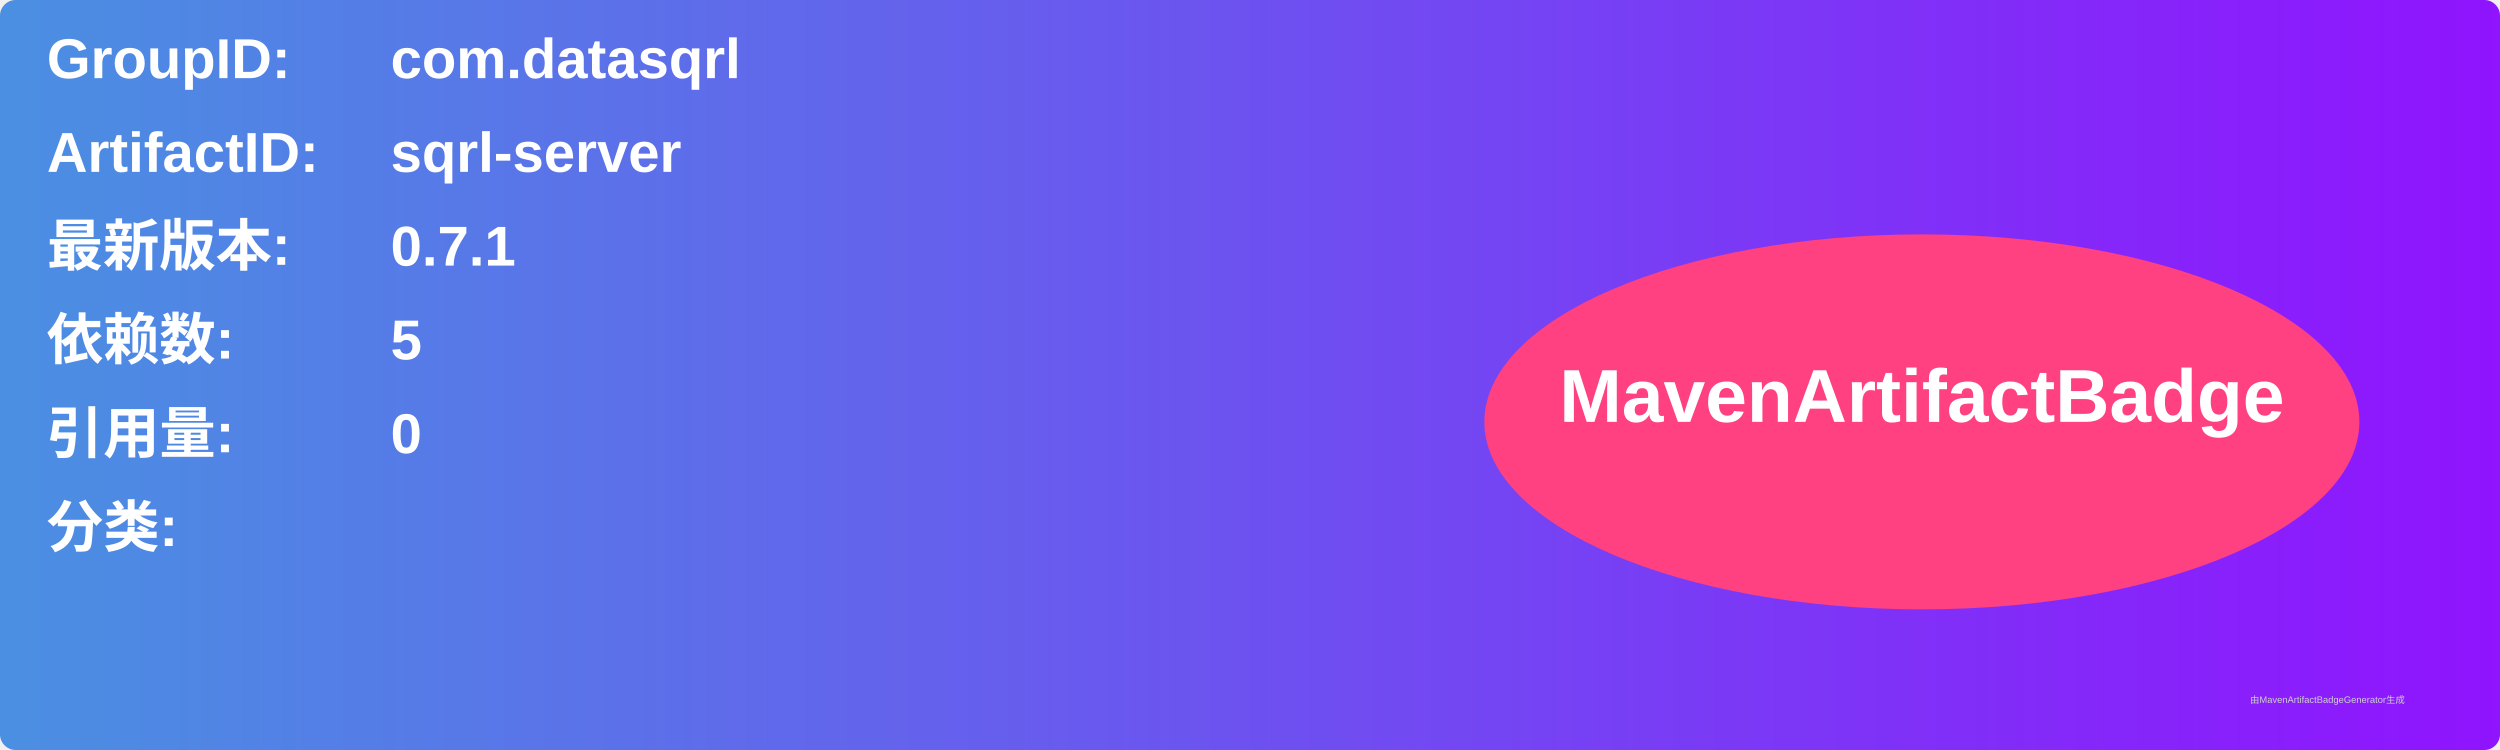
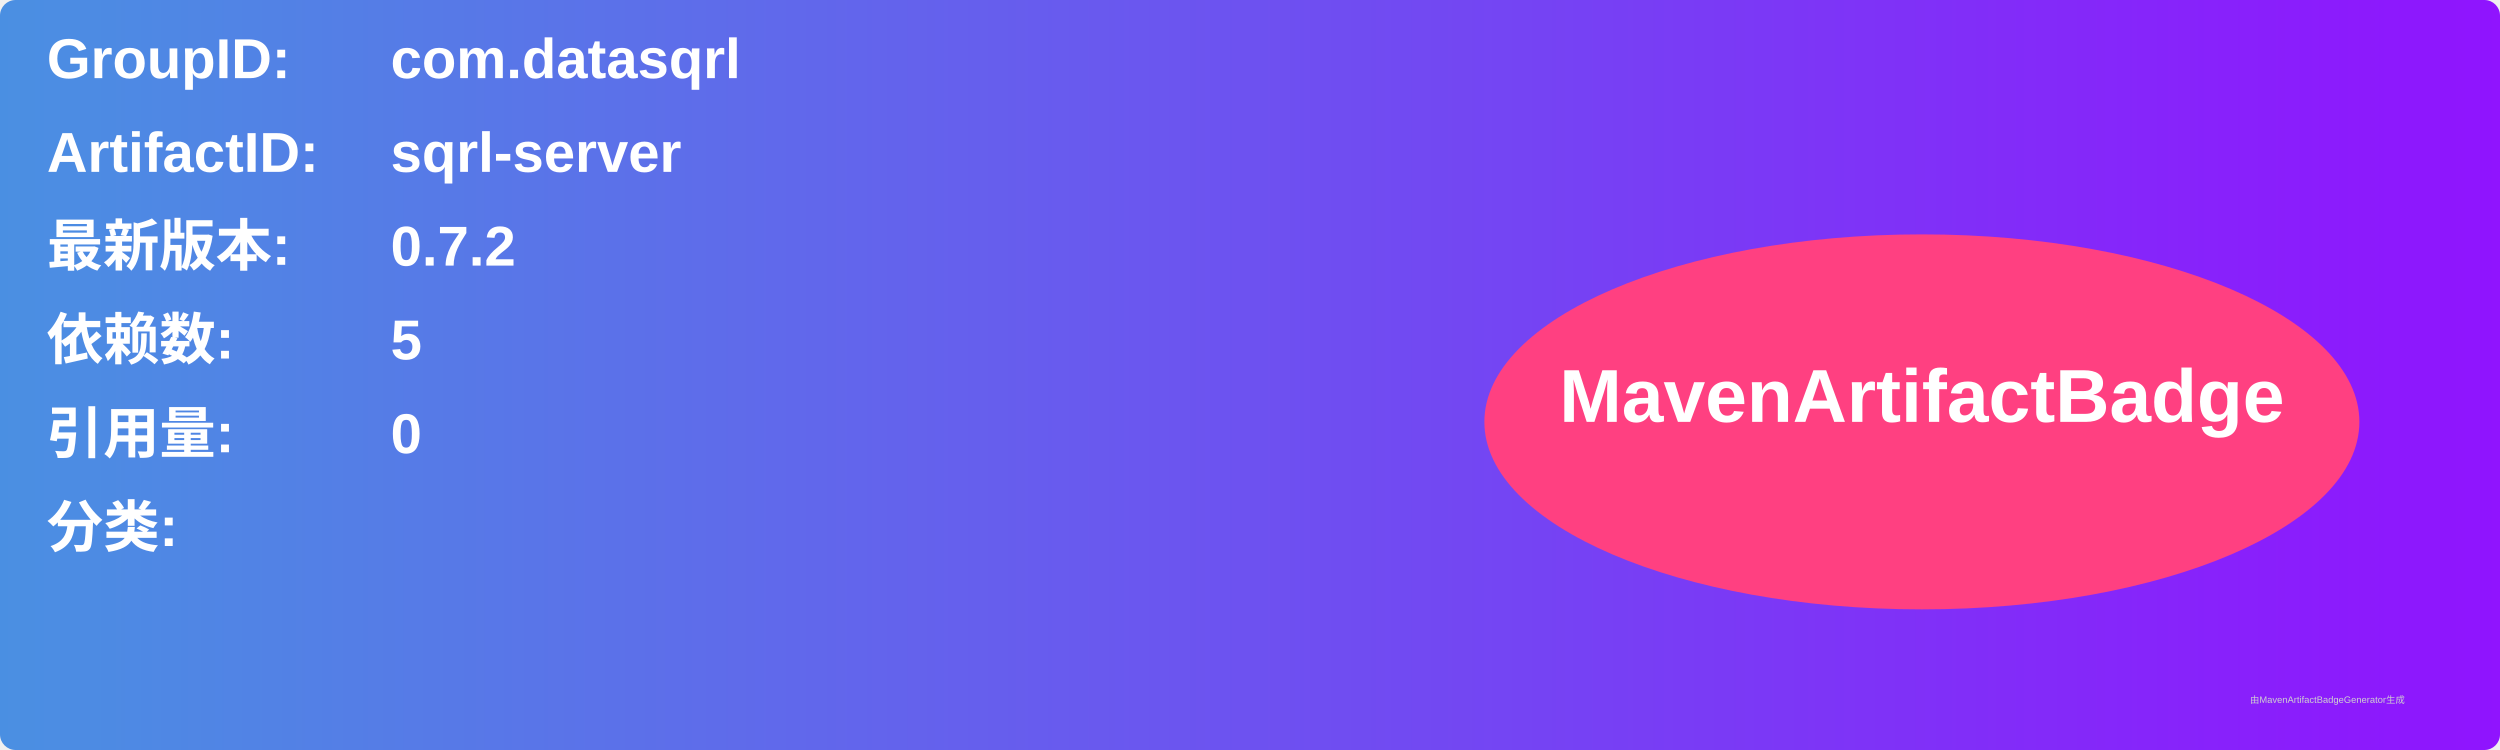
<svg xmlns="http://www.w3.org/2000/svg" width="800" height="240" viewBox="0 0 800 240">
  <linearGradient id="grad" x1="0%" y1="0%" x2="100%" y2="0%">
    <stop offset="0%" stop-color="#4a90e2" />
    <stop offset="100%" stop-color="#9013fe" />
  </linearGradient>
  <rect width="100%" height="100%" rx="5" ry="5" fill="url(#grad)" />
  <g transform="translate(15, 15)">
    <text x="0" y="10" font-family="Arial" font-size="18" fill="white" font-weight="bold" width="260">GroupID:</text>
    <text x="110" y="10" font-family="Arial" font-size="18" fill="white" font-weight="bold" width="460">com.datasqrl</text>
    <text x="0" y="40" font-family="Arial" font-size="18" fill="white" font-weight="bold" width="260">ArtifactID:</text>
    <text x="110" y="40" font-family="Arial" font-size="18" fill="white" font-weight="bold" width="460">sqrl-server</text>
    <text x="0" y="70" font-family="Arial" font-size="18" fill="white" font-weight="bold">最新版本:</text>
    <text x="110" y="70" font-family="Arial" font-size="18" fill="white" font-weight="bold">
-       <tspan font-weight="bold">0.7.1</tspan>
+       <tspan font-weight="bold">0.7.2</tspan>
    </text>
    <text x="0" y="100" font-family="Arial" font-size="18" fill="white" font-weight="bold">依赖数: </text>
    <text x="110" y="100" font-family="Arial" font-size="18" fill="white">
      <tspan font-weight="bold">5</tspan>
    </text>
    <text x="0" y="130" font-family="Arial" font-size="18" fill="white" font-weight="bold">引用量: </text>
    <text x="110" y="130" font-family="Arial" font-size="18" fill="white">
      <tspan font-weight="bold">0</tspan>
    </text>
    <text x="0" y="160" font-family="Arial" font-size="18" fill="white" font-weight="bold">分类:</text>
    <text x="10" y="190" font-family="Arial" font-size="10" fill="white">
      <tspan font-weight="bold" />
    </text>
    <ellipse cx="600" cy="120" rx="140" ry="60" fill="#ff4081" />
    <text x="600" y="120" text-anchor="middle" font-family="Arial" font-size="24" fill="white" font-weight="bold">MavenArtifactBadge</text>
  </g>
  <text x="720" y="225" font-family="Arial" font-size="3" fill="#d0d0d0">由MavenArtifactBadgeGenerator生成</text>
</svg>
